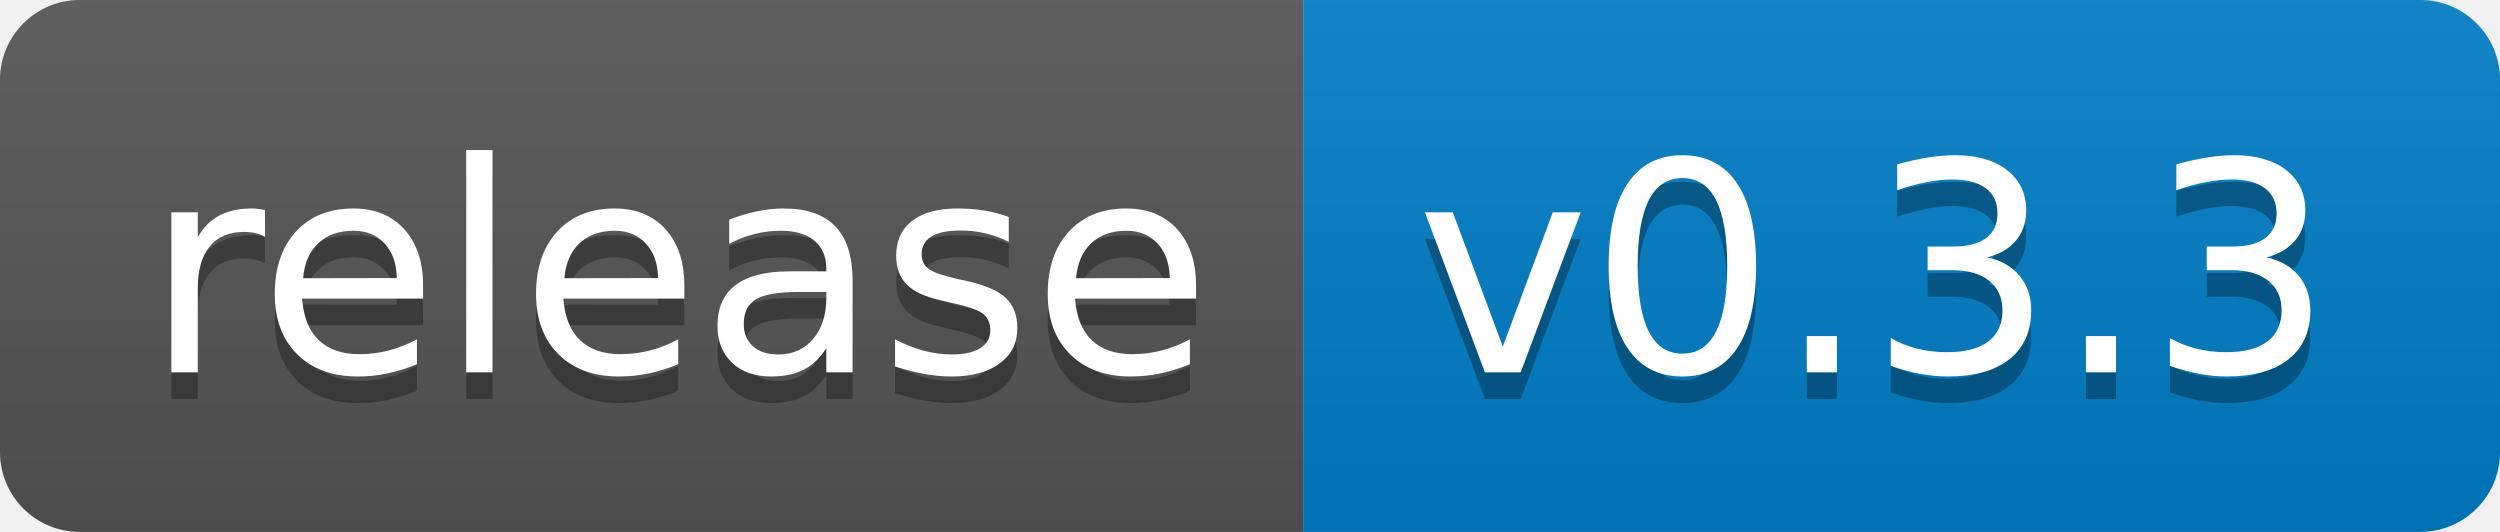
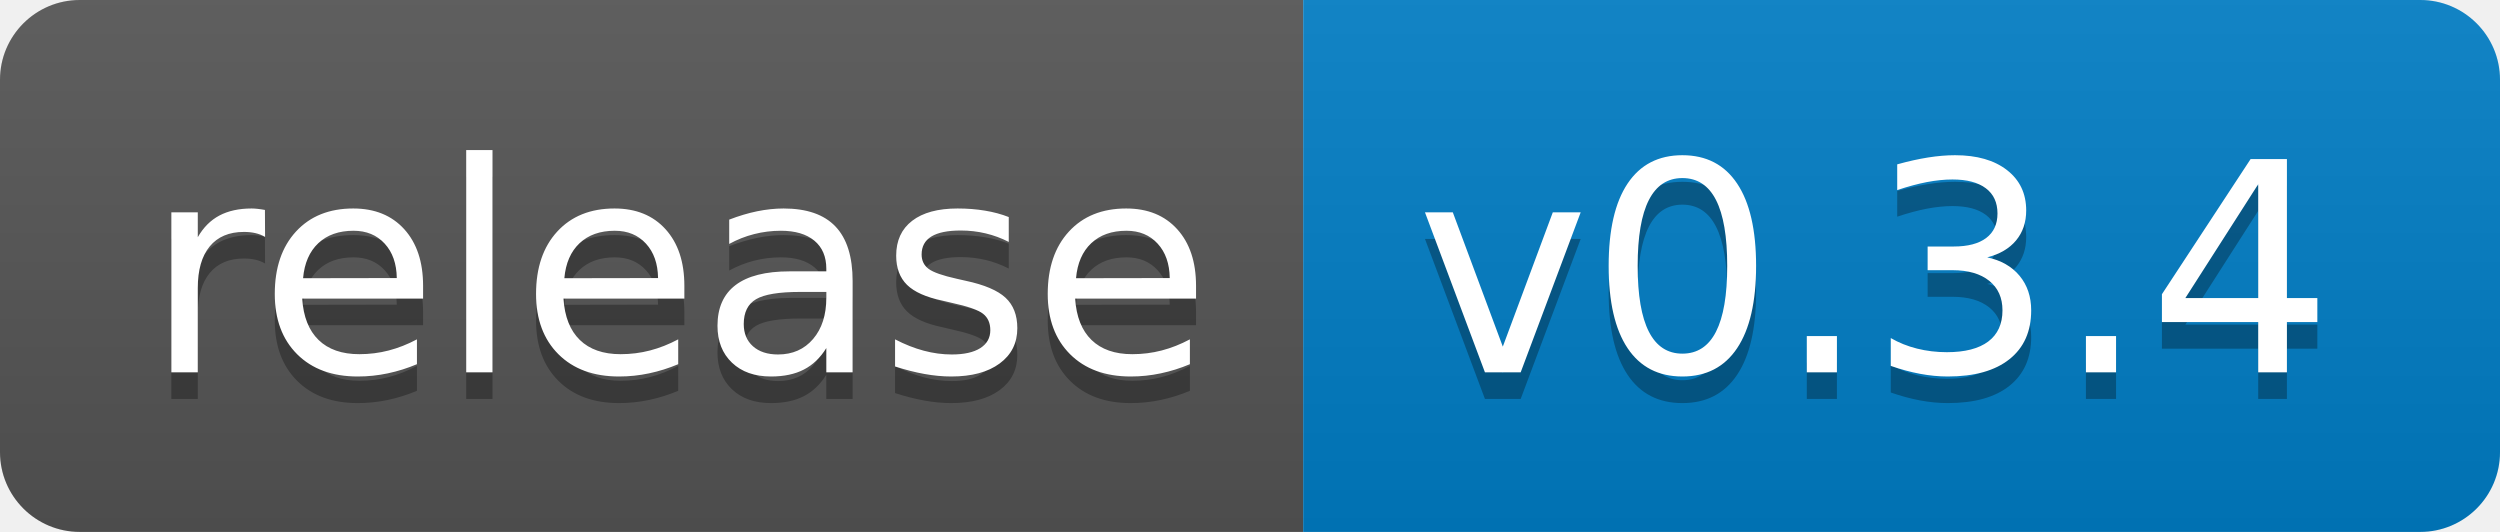
<svg xmlns="http://www.w3.org/2000/svg" width="94" height="20">
  <linearGradient id="s" x2="0" y2="100%">
    <stop offset="0" stop-color="#bbb" stop-opacity=".1" />
    <stop offset="1" stop-opacity=".1" />
  </linearGradient>
  <clipPath id="r">
    <rect width="94" height="20" rx="3" fill="#fff" />
  </clipPath>
  <g clip-path="url(#r)">
    <rect width="49" height="20" fill="#555" />
    <rect x="49" width="45" height="20" fill="#007ec6" />
    <rect width="94" height="20" fill="url(#s)" />
  </g>
  <g fill="#fff" text-anchor="middle" font-family="Verdana,Geneva,DejaVu Sans,sans-serif" text-rendering="geometricPrecision" font-size="110">
    <text x="255" y="150" fill="#010101" fill-opacity=".3" transform="scale(.1)" textLength="390">release</text>
    <text x="255" y="140" transform="scale(.1)" textLength="390">release</text>
-     <text x="705" y="150" fill="#010101" fill-opacity=".3" transform="scale(.1)" textLength="350">v0.3.3</text>
-     <text x="705" y="140" transform="scale(.1)" textLength="350">v0.3.3</text>
+     <text x="705" y="150" fill="#010101" fill-opacity=".3" transform="scale(.1)" textLength="350">v0.3.4</text>
+     <text x="705" y="140" transform="scale(.1)" textLength="350">v0.3.4</text>
  </g>
</svg>
